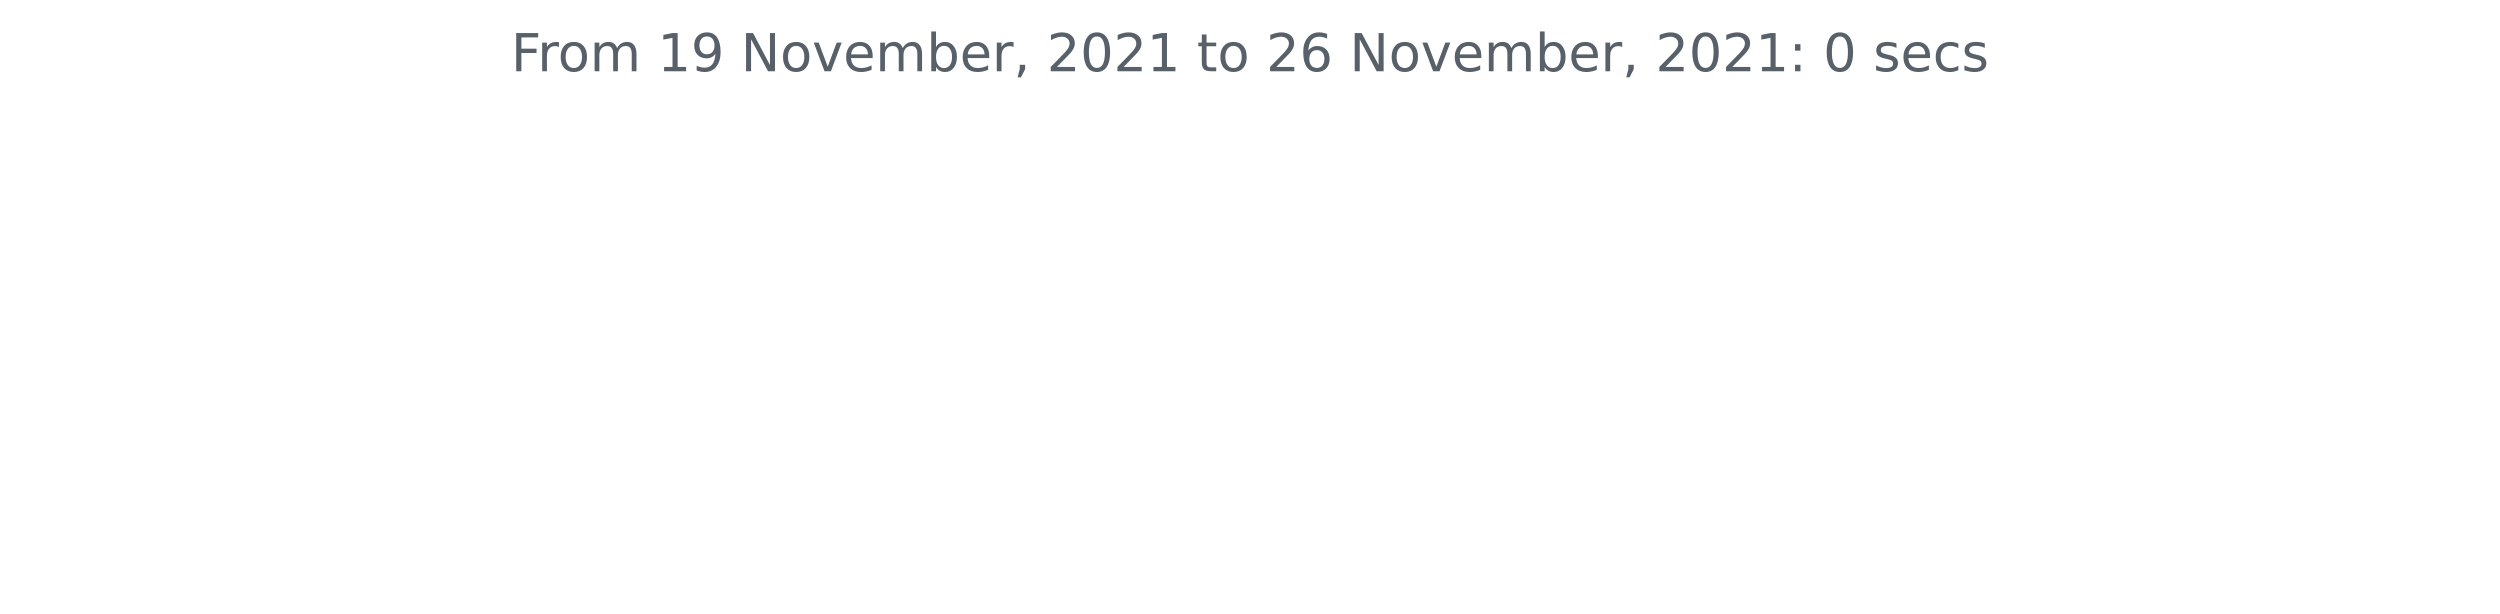
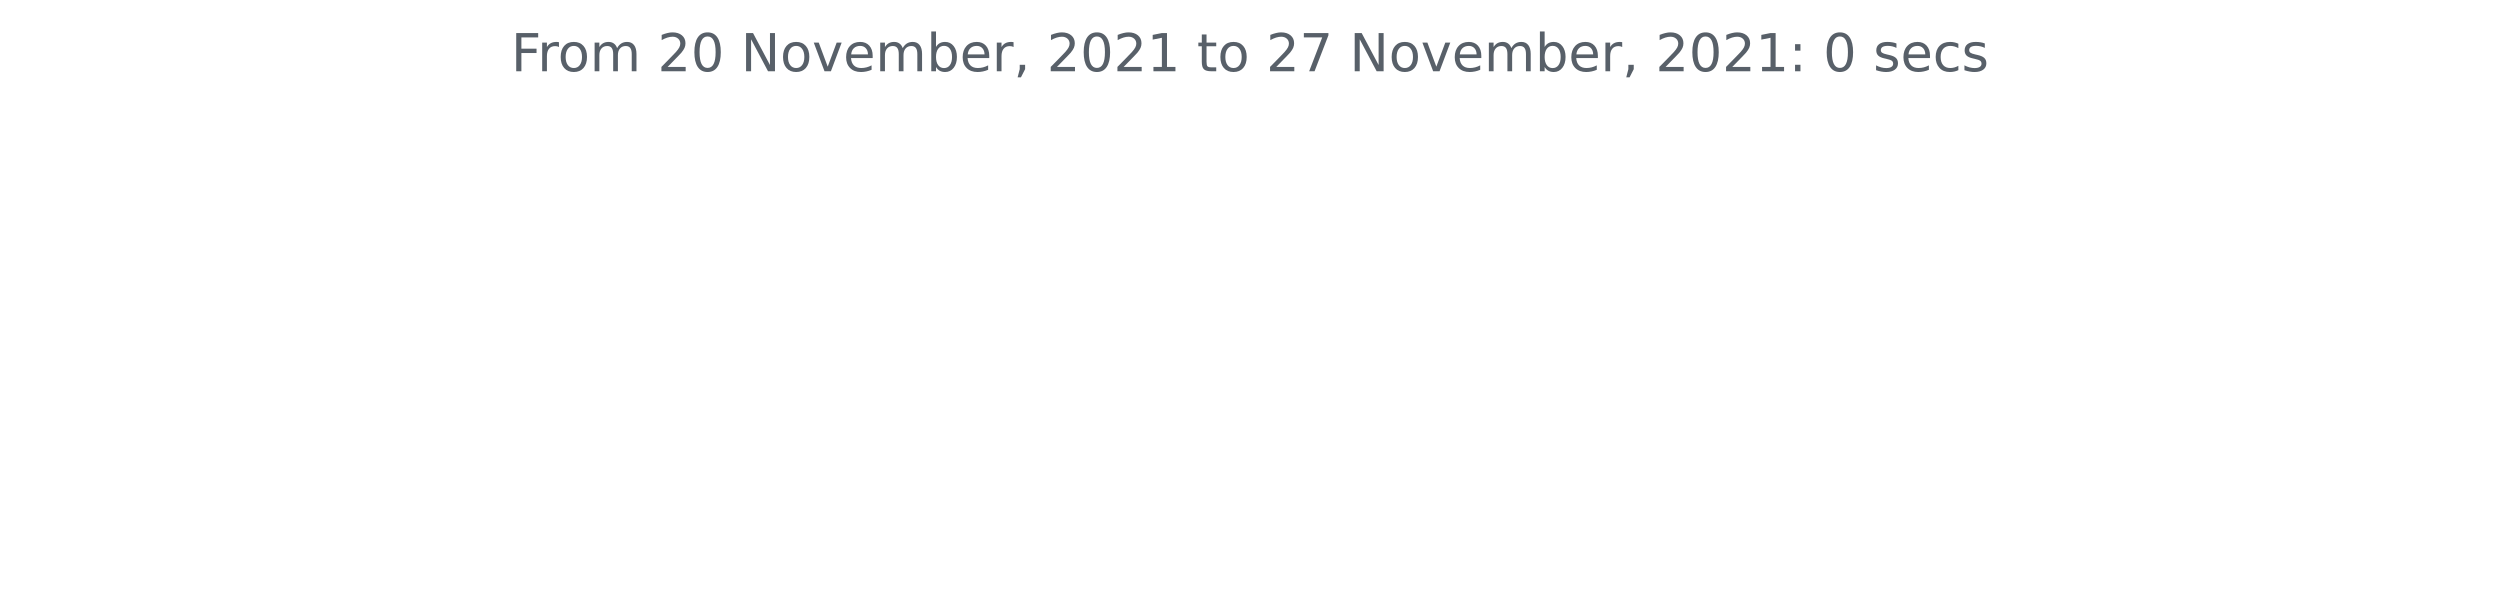
<svg xmlns="http://www.w3.org/2000/svg" xmlns:xlink="http://www.w3.org/1999/xlink" height="140.398pt" version="1.1" viewBox="0 0 572.4 140.398" width="572.4pt">
  <defs>
    <style type="text/css">*{stroke-linecap:butt;stroke-linejoin:round;}</style>
  </defs>
  <g id="figure_1">
    <g id="patch_1">
      <path d="M 0 140.398  L 572.4 140.398  L 572.4 0  L 0 0  z " style="fill:none;" />
    </g>
    <g id="axes_1">
      <g id="matplotlib.axis_1" />
      <g id="matplotlib.axis_2" />
      <g id="text_1">
        <g style="fill:#586069;" transform="translate(117.0169 16.31812)scale(0.12 -0.12)">
          <defs>
            <path d="M 628 4666  L 3309 4666  L 3309 4134  L 1259 4134  L 1259 2759  L 3109 2759  L 3109 2228  L 1259 2228  L 1259 0  L 628 0  L 628 4666  z " id="DejaVuSans-46" transform="scale(0.015625)" />
            <path d="M 2631 2963  Q 2534 3019 2420 3045  Q 2306 3072 2169 3072  Q 1681 3072 1420 2755  Q 1159 2438 1159 1844  L 1159 0  L 581 0  L 581 3500  L 1159 3500  L 1159 2956  Q 1341 3275 1631 3429  Q 1922 3584 2338 3584  Q 2397 3584 2469 3576  Q 2541 3569 2628 3553  L 2631 2963  z " id="DejaVuSans-72" transform="scale(0.015625)" />
            <path d="M 1959 3097  Q 1497 3097 1228 2736  Q 959 2375 959 1747  Q 959 1119 1226 758  Q 1494 397 1959 397  Q 2419 397 2687 759  Q 2956 1122 2956 1747  Q 2956 2369 2687 2733  Q 2419 3097 1959 3097  z M 1959 3584  Q 2709 3584 3137 3096  Q 3566 2609 3566 1747  Q 3566 888 3137 398  Q 2709 -91 1959 -91  Q 1206 -91 779 398  Q 353 888 353 1747  Q 353 2609 779 3096  Q 1206 3584 1959 3584  z " id="DejaVuSans-6f" transform="scale(0.015625)" />
            <path d="M 3328 2828  Q 3544 3216 3844 3400  Q 4144 3584 4550 3584  Q 5097 3584 5394 3201  Q 5691 2819 5691 2113  L 5691 0  L 5113 0  L 5113 2094  Q 5113 2597 4934 2840  Q 4756 3084 4391 3084  Q 3944 3084 3684 2787  Q 3425 2491 3425 1978  L 3425 0  L 2847 0  L 2847 2094  Q 2847 2600 2669 2842  Q 2491 3084 2119 3084  Q 1678 3084 1418 2786  Q 1159 2488 1159 1978  L 1159 0  L 581 0  L 581 3500  L 1159 3500  L 1159 2956  Q 1356 3278 1631 3431  Q 1906 3584 2284 3584  Q 2666 3584 2933 3390  Q 3200 3197 3328 2828  z " id="DejaVuSans-6d" transform="scale(0.015625)" />
            <path id="DejaVuSans-20" transform="scale(0.015625)" />
-             <path d="M 794 531  L 1825 531  L 1825 4091  L 703 3866  L 703 4441  L 1819 4666  L 2450 4666  L 2450 531  L 3481 531  L 3481 0  L 794 0  L 794 531  z " id="DejaVuSans-31" transform="scale(0.015625)" />
-             <path d="M 703 97  L 703 672  Q 941 559 1184 500  Q 1428 441 1663 441  Q 2288 441 2617 861  Q 2947 1281 2994 2138  Q 2813 1869 2534 1725  Q 2256 1581 1919 1581  Q 1219 1581 811 2004  Q 403 2428 403 3163  Q 403 3881 828 4315  Q 1253 4750 1959 4750  Q 2769 4750 3195 4129  Q 3622 3509 3622 2328  Q 3622 1225 3098 567  Q 2575 -91 1691 -91  Q 1453 -91 1209 -44  Q 966 3 703 97  z M 1959 2075  Q 2384 2075 2632 2365  Q 2881 2656 2881 3163  Q 2881 3666 2632 3958  Q 2384 4250 1959 4250  Q 1534 4250 1286 3958  Q 1038 3666 1038 3163  Q 1038 2656 1286 2365  Q 1534 2075 1959 2075  z " id="DejaVuSans-39" transform="scale(0.015625)" />
+             <path d="M 1228 531  L 3431 531  L 3431 0  L 469 0  L 469 531  Q 828 903 1448 1529  Q 2069 2156 2228 2338  Q 2531 2678 2651 2914  Q 2772 3150 2772 3378  Q 2772 3750 2511 3984  Q 2250 4219 1831 4219  Q 1534 4219 1204 4116  Q 875 4013 500 3803  L 500 4441  Q 881 4594 1212 4672  Q 1544 4750 1819 4750  Q 2544 4750 2975 4387  Q 3406 4025 3406 3419  Q 3406 3131 3298 2873  Q 3191 2616 2906 2266  Q 2828 2175 2409 1742  Q 1991 1309 1228 531  z " id="DejaVuSans-32" transform="scale(0.015625)" />
+             <path d="M 2034 4250  Q 1547 4250 1301 3770  Q 1056 3291 1056 2328  Q 1056 1369 1301 889  Q 1547 409 2034 409  Q 2525 409 2770 889  Q 3016 1369 3016 2328  Q 3016 3291 2770 3770  Q 2525 4250 2034 4250  z M 2034 4750  Q 2819 4750 3233 4129  Q 3647 3509 3647 2328  Q 3647 1150 3233 529  Q 2819 -91 2034 -91  Q 1250 -91 836 529  Q 422 1150 422 2328  Q 422 3509 836 4129  Q 1250 4750 2034 4750  z " id="DejaVuSans-30" transform="scale(0.015625)" />
            <path d="M 628 4666  L 1478 4666  L 3547 763  L 3547 4666  L 4159 4666  L 4159 0  L 3309 0  L 1241 3903  L 1241 0  L 628 0  L 628 4666  z " id="DejaVuSans-4e" transform="scale(0.015625)" />
            <path d="M 191 3500  L 800 3500  L 1894 563  L 2988 3500  L 3597 3500  L 2284 0  L 1503 0  L 191 3500  z " id="DejaVuSans-76" transform="scale(0.015625)" />
            <path d="M 3597 1894  L 3597 1613  L 953 1613  Q 991 1019 1311 708  Q 1631 397 2203 397  Q 2534 397 2845 478  Q 3156 559 3463 722  L 3463 178  Q 3153 47 2828 -22  Q 2503 -91 2169 -91  Q 1331 -91 842 396  Q 353 884 353 1716  Q 353 2575 817 3079  Q 1281 3584 2069 3584  Q 2775 3584 3186 3129  Q 3597 2675 3597 1894  z M 3022 2063  Q 3016 2534 2758 2815  Q 2500 3097 2075 3097  Q 1594 3097 1305 2825  Q 1016 2553 972 2059  L 3022 2063  z " id="DejaVuSans-65" transform="scale(0.015625)" />
            <path d="M 3116 1747  Q 3116 2381 2855 2742  Q 2594 3103 2138 3103  Q 1681 3103 1420 2742  Q 1159 2381 1159 1747  Q 1159 1113 1420 752  Q 1681 391 2138 391  Q 2594 391 2855 752  Q 3116 1113 3116 1747  z M 1159 2969  Q 1341 3281 1617 3432  Q 1894 3584 2278 3584  Q 2916 3584 3314 3078  Q 3713 2572 3713 1747  Q 3713 922 3314 415  Q 2916 -91 2278 -91  Q 1894 -91 1617 61  Q 1341 213 1159 525  L 1159 0  L 581 0  L 581 4863  L 1159 4863  L 1159 2969  z " id="DejaVuSans-62" transform="scale(0.015625)" />
            <path d="M 750 794  L 1409 794  L 1409 256  L 897 -744  L 494 -744  L 750 256  L 750 794  z " id="DejaVuSans-2c" transform="scale(0.015625)" />
-             <path d="M 1228 531  L 3431 531  L 3431 0  L 469 0  L 469 531  Q 828 903 1448 1529  Q 2069 2156 2228 2338  Q 2531 2678 2651 2914  Q 2772 3150 2772 3378  Q 2772 3750 2511 3984  Q 2250 4219 1831 4219  Q 1534 4219 1204 4116  Q 875 4013 500 3803  L 500 4441  Q 881 4594 1212 4672  Q 1544 4750 1819 4750  Q 2544 4750 2975 4387  Q 3406 4025 3406 3419  Q 3406 3131 3298 2873  Q 3191 2616 2906 2266  Q 2828 2175 2409 1742  Q 1991 1309 1228 531  z " id="DejaVuSans-32" transform="scale(0.015625)" />
-             <path d="M 2034 4250  Q 1547 4250 1301 3770  Q 1056 3291 1056 2328  Q 1056 1369 1301 889  Q 1547 409 2034 409  Q 2525 409 2770 889  Q 3016 1369 3016 2328  Q 3016 3291 2770 3770  Q 2525 4250 2034 4250  z M 2034 4750  Q 2819 4750 3233 4129  Q 3647 3509 3647 2328  Q 3647 1150 3233 529  Q 2819 -91 2034 -91  Q 1250 -91 836 529  Q 422 1150 422 2328  Q 422 3509 836 4129  Q 1250 4750 2034 4750  z " id="DejaVuSans-30" transform="scale(0.015625)" />
+             <path d="M 794 531  L 1825 531  L 1825 4091  L 703 3866  L 703 4441  L 1819 4666  L 2450 4666  L 2450 531  L 3481 531  L 3481 0  L 794 0  L 794 531  z " id="DejaVuSans-31" transform="scale(0.015625)" />
            <path d="M 1172 4494  L 1172 3500  L 2356 3500  L 2356 3053  L 1172 3053  L 1172 1153  Q 1172 725 1289 603  Q 1406 481 1766 481  L 2356 481  L 2356 0  L 1766 0  Q 1100 0 847 248  Q 594 497 594 1153  L 594 3053  L 172 3053  L 172 3500  L 594 3500  L 594 4494  L 1172 4494  z " id="DejaVuSans-74" transform="scale(0.015625)" />
-             <path d="M 2113 2584  Q 1688 2584 1439 2293  Q 1191 2003 1191 1497  Q 1191 994 1439 701  Q 1688 409 2113 409  Q 2538 409 2786 701  Q 3034 994 3034 1497  Q 3034 2003 2786 2293  Q 2538 2584 2113 2584  z M 3366 4563  L 3366 3988  Q 3128 4100 2886 4159  Q 2644 4219 2406 4219  Q 1781 4219 1451 3797  Q 1122 3375 1075 2522  Q 1259 2794 1537 2939  Q 1816 3084 2150 3084  Q 2853 3084 3261 2657  Q 3669 2231 3669 1497  Q 3669 778 3244 343  Q 2819 -91 2113 -91  Q 1303 -91 875 529  Q 447 1150 447 2328  Q 447 3434 972 4092  Q 1497 4750 2381 4750  Q 2619 4750 2861 4703  Q 3103 4656 3366 4563  z " id="DejaVuSans-36" transform="scale(0.015625)" />
+             <path d="M 525 4666  L 3525 4666  L 3525 4397  L 1831 0  L 1172 0  L 2766 4134  L 525 4134  L 525 4666  z " id="DejaVuSans-37" transform="scale(0.015625)" />
            <path d="M 750 794  L 1409 794  L 1409 0  L 750 0  L 750 794  z M 750 3309  L 1409 3309  L 1409 2516  L 750 2516  L 750 3309  z " id="DejaVuSans-3a" transform="scale(0.015625)" />
            <path d="M 2834 3397  L 2834 2853  Q 2591 2978 2328 3040  Q 2066 3103 1784 3103  Q 1356 3103 1142 2972  Q 928 2841 928 2578  Q 928 2378 1081 2264  Q 1234 2150 1697 2047  L 1894 2003  Q 2506 1872 2764 1633  Q 3022 1394 3022 966  Q 3022 478 2636 193  Q 2250 -91 1575 -91  Q 1294 -91 989 -36  Q 684 19 347 128  L 347 722  Q 666 556 975 473  Q 1284 391 1588 391  Q 1994 391 2212 530  Q 2431 669 2431 922  Q 2431 1156 2273 1281  Q 2116 1406 1581 1522  L 1381 1569  Q 847 1681 609 1914  Q 372 2147 372 2553  Q 372 3047 722 3315  Q 1072 3584 1716 3584  Q 2034 3584 2315 3537  Q 2597 3491 2834 3397  z " id="DejaVuSans-73" transform="scale(0.015625)" />
            <path d="M 3122 3366  L 3122 2828  Q 2878 2963 2633 3030  Q 2388 3097 2138 3097  Q 1578 3097 1268 2742  Q 959 2388 959 1747  Q 959 1106 1268 751  Q 1578 397 2138 397  Q 2388 397 2633 464  Q 2878 531 3122 666  L 3122 134  Q 2881 22 2623 -34  Q 2366 -91 2075 -91  Q 1284 -91 818 406  Q 353 903 353 1747  Q 353 2603 823 3093  Q 1294 3584 2113 3584  Q 2378 3584 2631 3529  Q 2884 3475 3122 3366  z " id="DejaVuSans-63" transform="scale(0.015625)" />
          </defs>
          <use xlink:href="#DejaVuSans-46" />
          <use x="50.27" xlink:href="#DejaVuSans-72" />
          <use x="89.133" xlink:href="#DejaVuSans-6f" />
          <use x="150.314" xlink:href="#DejaVuSans-6d" />
          <use x="247.727" xlink:href="#DejaVuSans-20" />
-           <use x="279.514" xlink:href="#DejaVuSans-31" />
-           <use x="343.137" xlink:href="#DejaVuSans-39" />
+           <use x="279.514" xlink:href="#DejaVuSans-32" />
+           <use x="343.137" xlink:href="#DejaVuSans-30" />
          <use x="406.76" xlink:href="#DejaVuSans-20" />
          <use x="438.547" xlink:href="#DejaVuSans-4e" />
          <use x="513.352" xlink:href="#DejaVuSans-6f" />
          <use x="574.533" xlink:href="#DejaVuSans-76" />
          <use x="633.713" xlink:href="#DejaVuSans-65" />
          <use x="695.236" xlink:href="#DejaVuSans-6d" />
          <use x="792.648" xlink:href="#DejaVuSans-62" />
          <use x="856.125" xlink:href="#DejaVuSans-65" />
          <use x="917.648" xlink:href="#DejaVuSans-72" />
          <use x="958.762" xlink:href="#DejaVuSans-2c" />
          <use x="990.549" xlink:href="#DejaVuSans-20" />
          <use x="1022.336" xlink:href="#DejaVuSans-32" />
          <use x="1085.959" xlink:href="#DejaVuSans-30" />
          <use x="1149.582" xlink:href="#DejaVuSans-32" />
          <use x="1213.205" xlink:href="#DejaVuSans-31" />
          <use x="1276.828" xlink:href="#DejaVuSans-20" />
          <use x="1308.615" xlink:href="#DejaVuSans-74" />
          <use x="1347.824" xlink:href="#DejaVuSans-6f" />
          <use x="1409.006" xlink:href="#DejaVuSans-20" />
          <use x="1440.793" xlink:href="#DejaVuSans-32" />
-           <use x="1504.416" xlink:href="#DejaVuSans-36" />
+           <use x="1504.416" xlink:href="#DejaVuSans-37" />
          <use x="1568.039" xlink:href="#DejaVuSans-20" />
          <use x="1599.826" xlink:href="#DejaVuSans-4e" />
          <use x="1674.631" xlink:href="#DejaVuSans-6f" />
          <use x="1735.812" xlink:href="#DejaVuSans-76" />
          <use x="1794.992" xlink:href="#DejaVuSans-65" />
          <use x="1856.516" xlink:href="#DejaVuSans-6d" />
          <use x="1953.928" xlink:href="#DejaVuSans-62" />
          <use x="2017.404" xlink:href="#DejaVuSans-65" />
          <use x="2078.928" xlink:href="#DejaVuSans-72" />
          <use x="2120.041" xlink:href="#DejaVuSans-2c" />
          <use x="2151.828" xlink:href="#DejaVuSans-20" />
          <use x="2183.615" xlink:href="#DejaVuSans-32" />
          <use x="2247.238" xlink:href="#DejaVuSans-30" />
          <use x="2310.861" xlink:href="#DejaVuSans-32" />
          <use x="2374.484" xlink:href="#DejaVuSans-31" />
          <use x="2438.107" xlink:href="#DejaVuSans-3a" />
          <use x="2471.799" xlink:href="#DejaVuSans-20" />
          <use x="2503.586" xlink:href="#DejaVuSans-30" />
          <use x="2567.209" xlink:href="#DejaVuSans-20" />
          <use x="2598.996" xlink:href="#DejaVuSans-73" />
          <use x="2651.096" xlink:href="#DejaVuSans-65" />
          <use x="2712.619" xlink:href="#DejaVuSans-63" />
          <use x="2767.6" xlink:href="#DejaVuSans-73" />
        </g>
      </g>
    </g>
  </g>
</svg>
